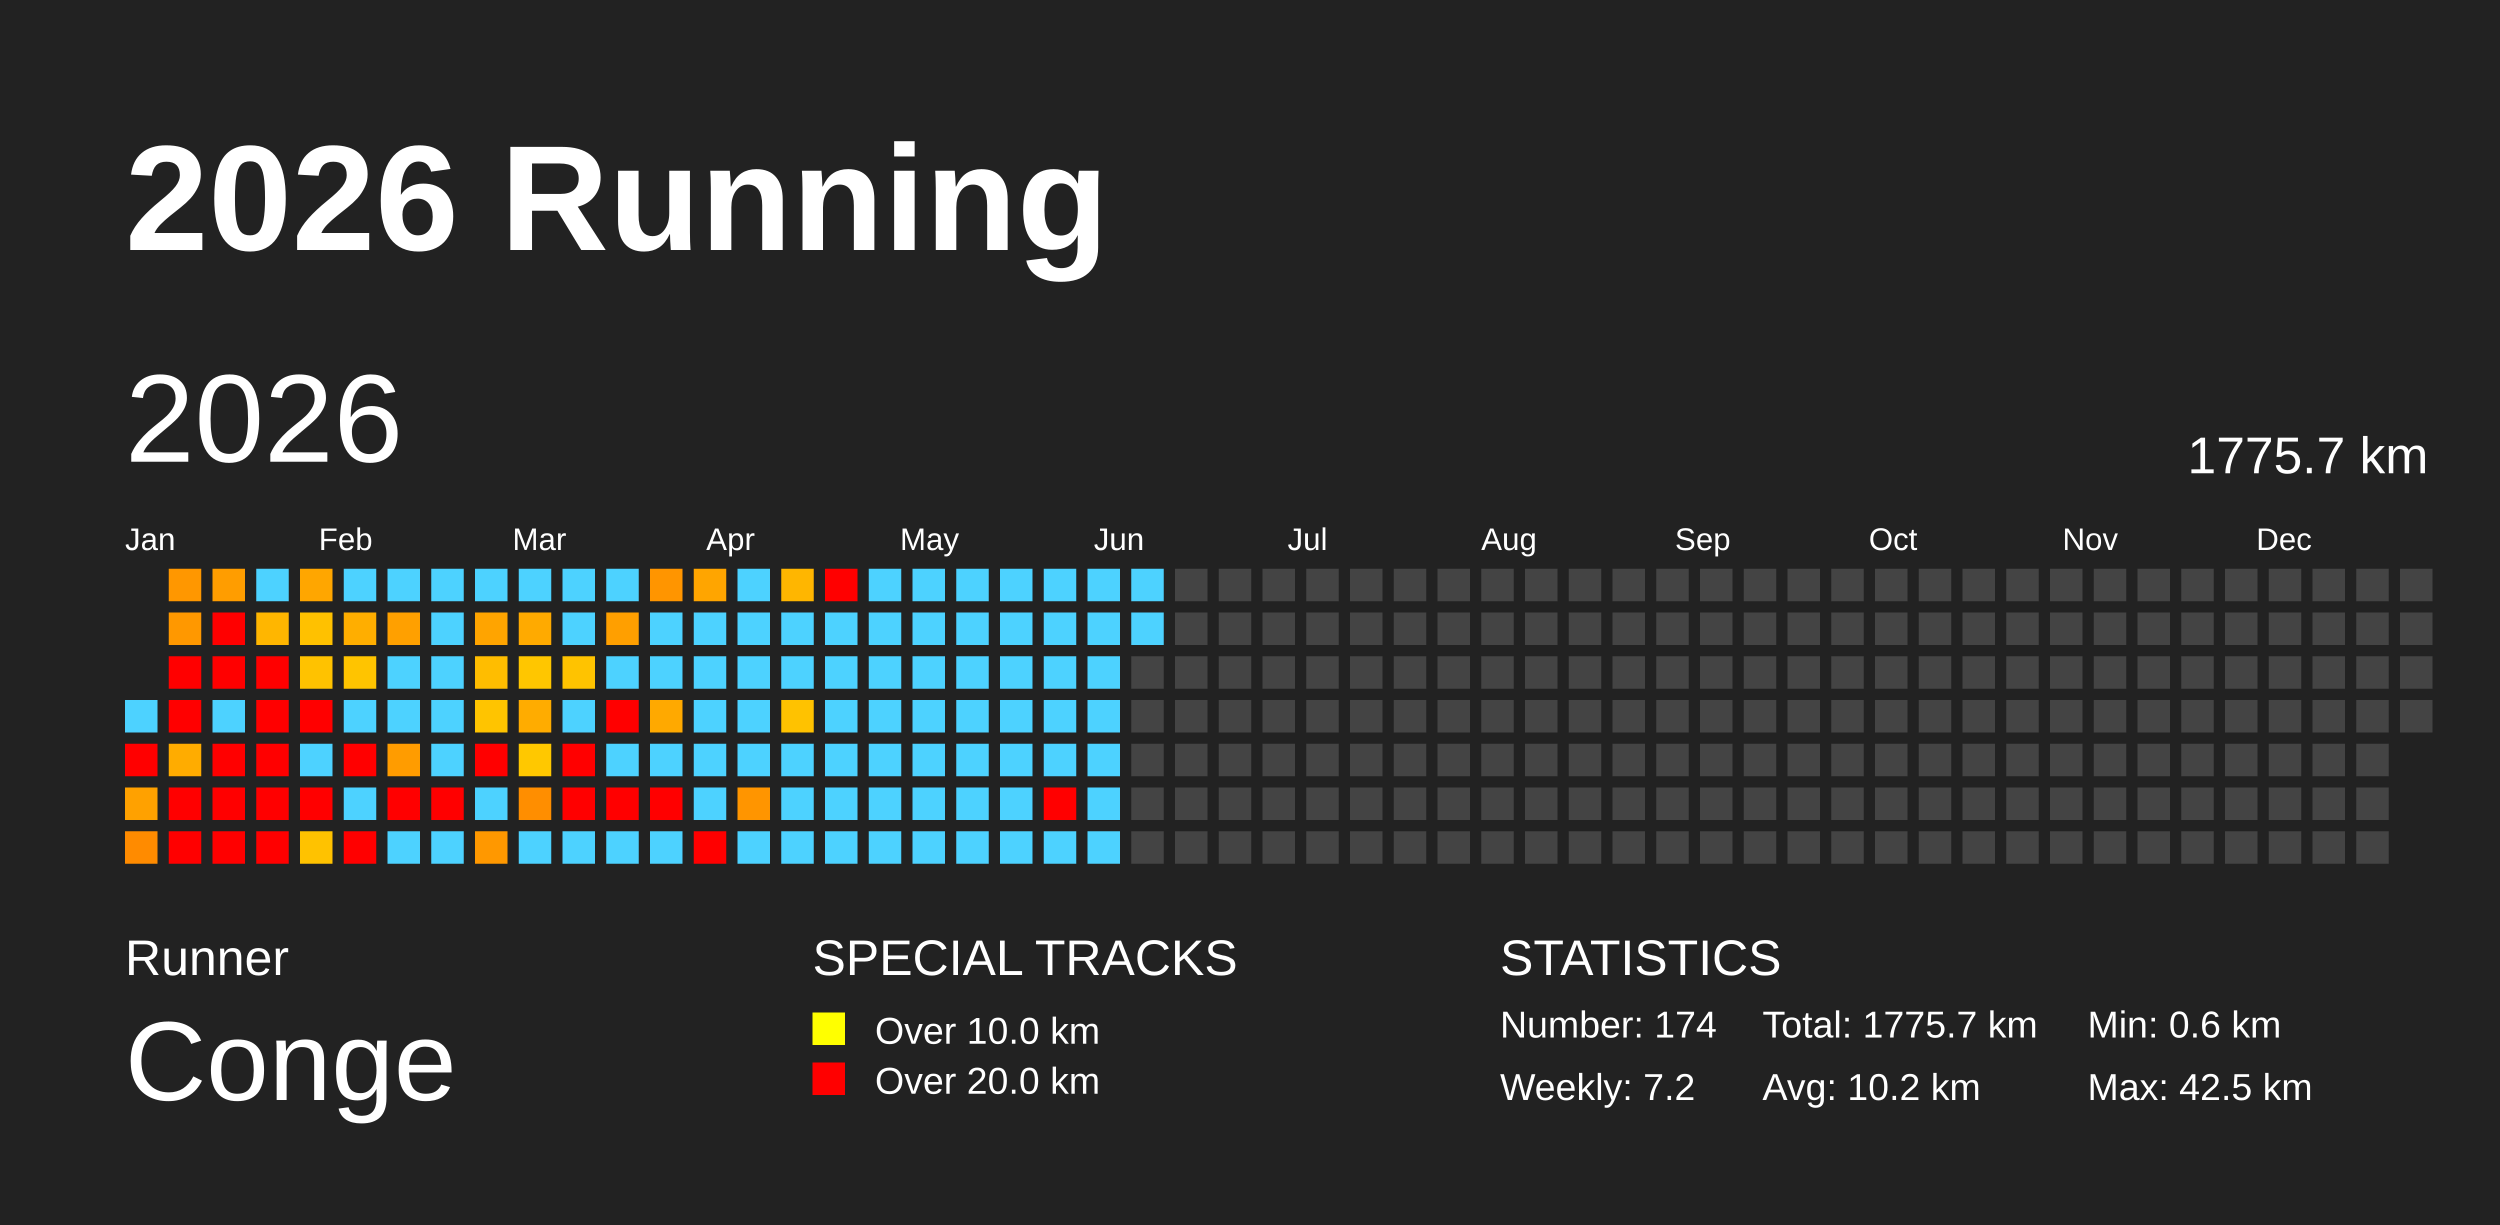
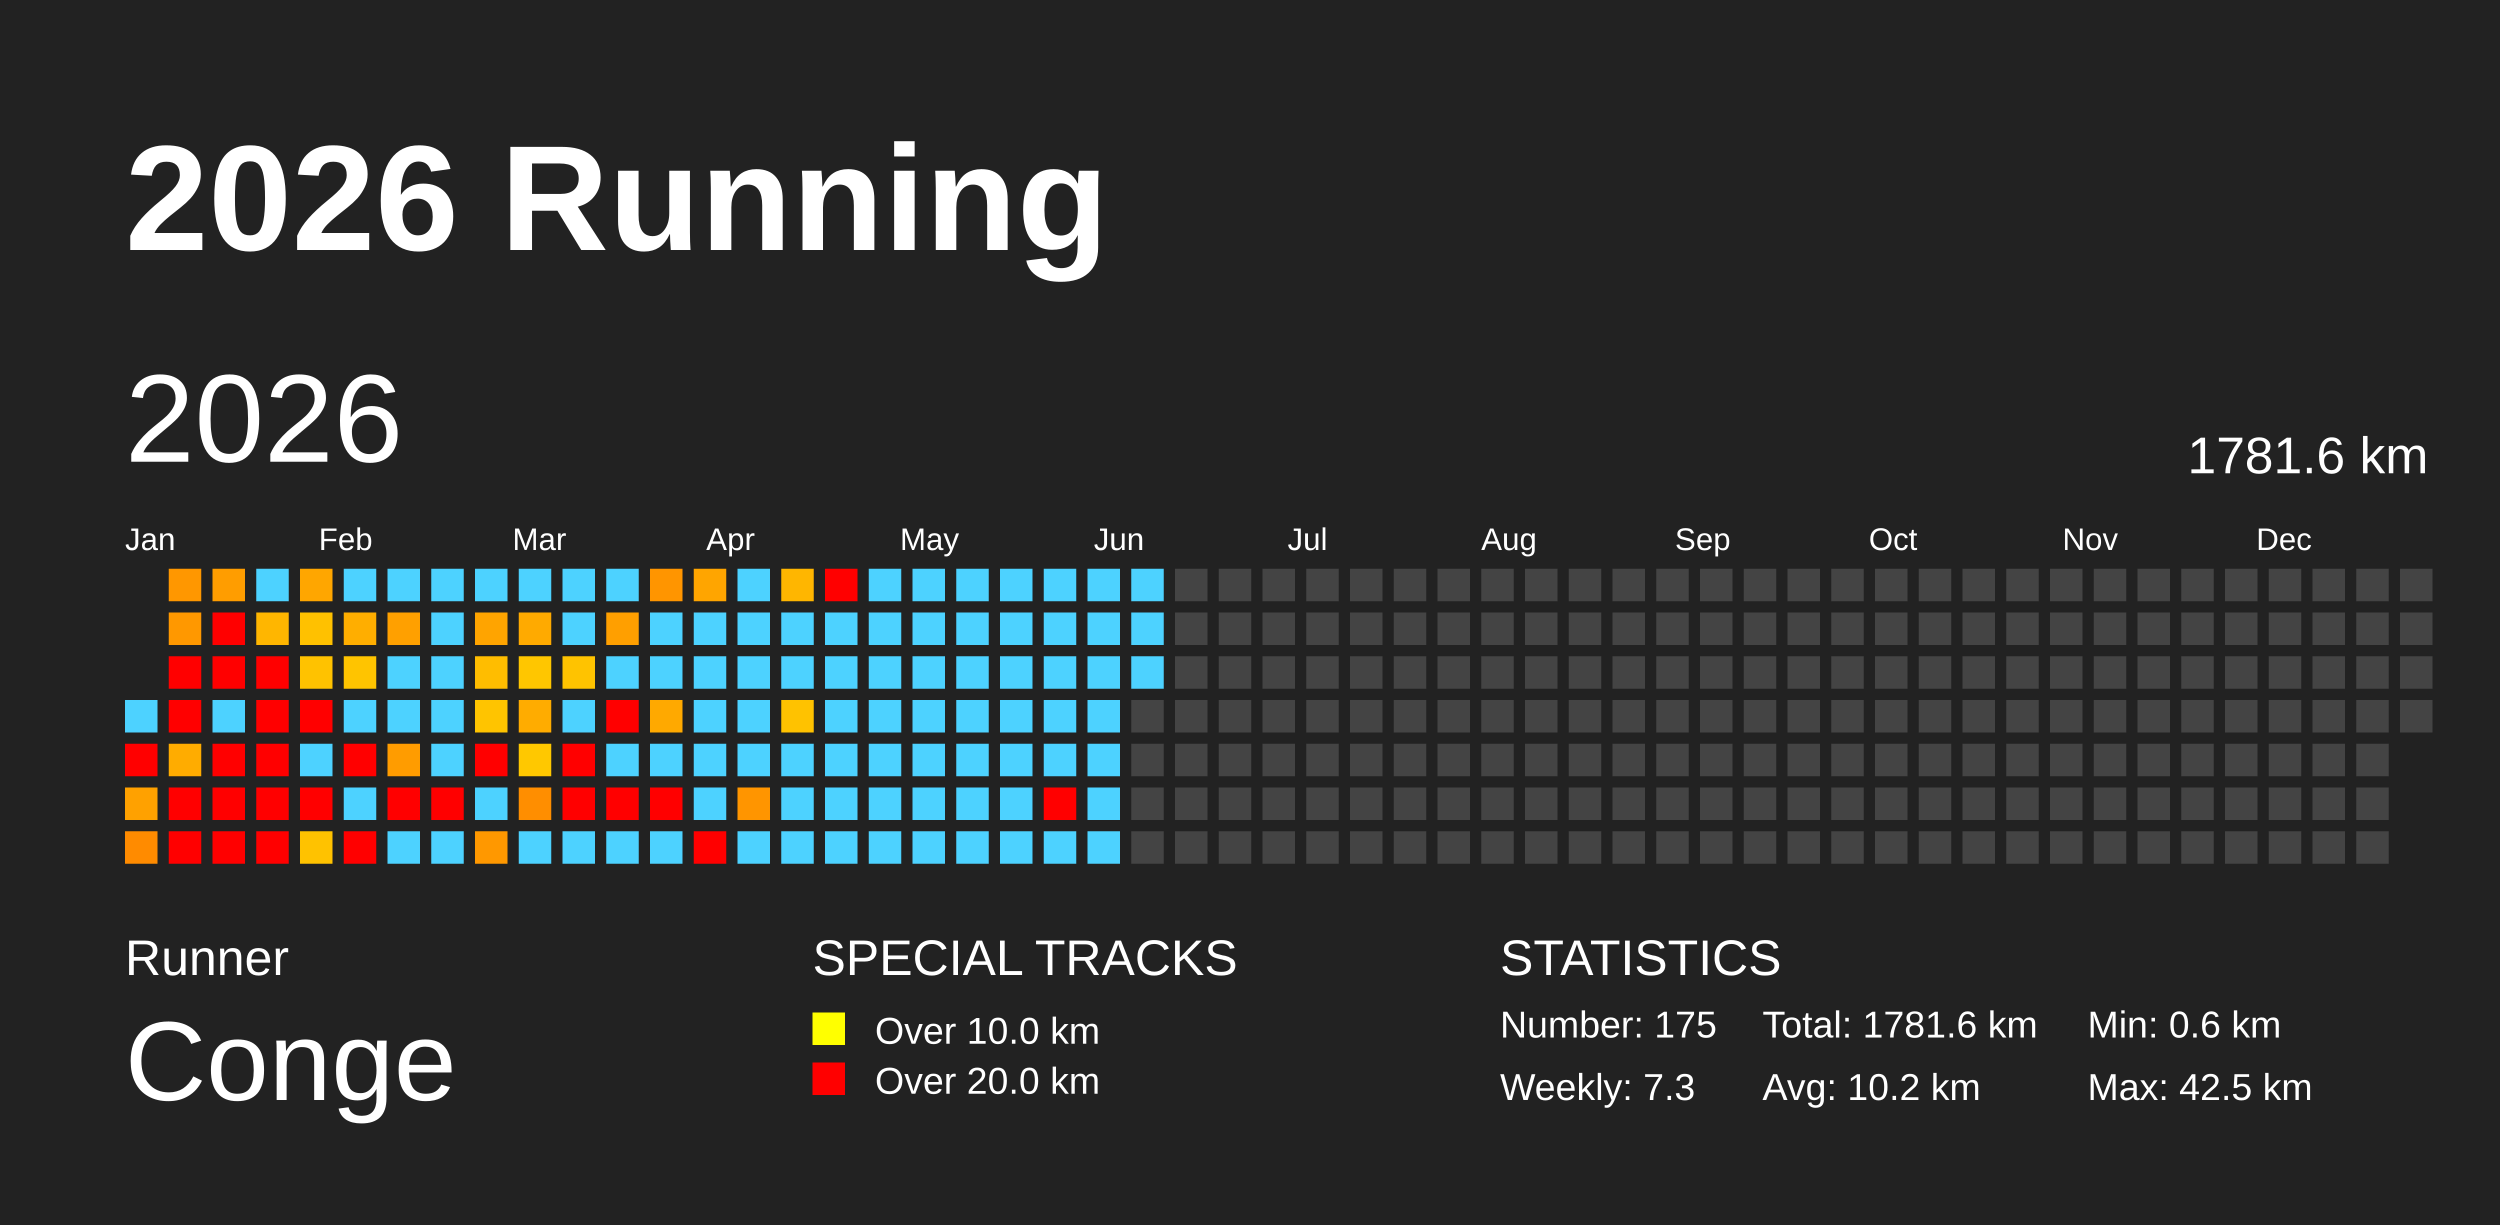
<svg xmlns="http://www.w3.org/2000/svg" baseProfile="full" height="98mm" version="1.1" viewBox="0,0,200,98" width="200mm">
  <defs />
  <rect fill="#222222" height="98" width="200" x="0" y="0" />
  <text fill="#FFFFFF" style="font-size:12px; font-family:Arial; font-weight:bold;" x="10" y="20">2026 Running</text>
  <text fill="#FFFFFF" style="font-size:4px; font-family:Arial" x="10" y="78">Runner</text>
  <text fill="#FFFFFF" style="font-size:9px; font-family:Arial" x="10" y="88">Conge</text>
  <text fill="#FFFFFF" style="font-size:4px; font-family:Arial" x="65" y="78">SPECIAL TRACKS</text>
  <rect fill="yellow" height="2.6" width="2.6" x="65" y="81" />
  <text fill="#FFFFFF" style="font-size:3px; font-family:Arial" x="70" y="83.5">Over 10.0 km</text>
  <rect fill="red" height="2.6" width="2.6" x="65" y="85" />
  <text fill="#FFFFFF" style="font-size:3px; font-family:Arial" x="70" y="87.5">Over 20.0 km</text>
  <text fill="#FFFFFF" style="font-size:4px; font-family:Arial" x="120" y="78">STATISTICS</text>
-   <text fill="#FFFFFF" style="font-size:3px; font-family:Arial" x="120" y="83">Number: 174</text>
-   <text fill="#FFFFFF" style="font-size:3px; font-family:Arial" x="120" y="88">Weekly: 7.2</text>
-   <text fill="#FFFFFF" style="font-size:3px; font-family:Arial" x="141" y="83">Total: 1775.7 km</text>
+   <text fill="#FFFFFF" style="font-size:3px; font-family:Arial" x="120" y="83">Number: 175</text>
+   <text fill="#FFFFFF" style="font-size:3px; font-family:Arial" x="120" y="88">Weekly: 7.3</text>
+   <text fill="#FFFFFF" style="font-size:3px; font-family:Arial" x="141" y="83">Total: 1781.6 km</text>
  <text fill="#FFFFFF" style="font-size:3px; font-family:Arial" x="141" y="88">Avg: 10.2 km</text>
  <text fill="#FFFFFF" style="font-size:3px; font-family:Arial" x="167" y="83">Min: 0.6 km</text>
  <text fill="#FFFFFF" style="font-size:3px; font-family:Arial" x="167" y="88">Max: 42.5 km</text>
  <text dominant-baseline="hanging" fill="#FFFFFF" style="font-size:10.0px; font-family:Arial;" x="10" y="30">2026</text>
-   <text dominant-baseline="hanging" fill="#FFFFFF" style="font-size:4.125px; font-family:Arial;" x="175" y="35">1775.7 km</text>
+   <text dominant-baseline="hanging" fill="#FFFFFF" style="font-size:4.125px; font-family:Arial;" x="175" y="35">1781.6 km</text>
  <text fill="#FFFFFF" style="font-size:2.5px; font-family:Arial" x="10.0" y="44">Jan</text>
  <text fill="#FFFFFF" style="font-size:2.5px; font-family:Arial" x="25.5" y="44">Feb</text>
  <text fill="#FFFFFF" style="font-size:2.5px; font-family:Arial" x="41.0" y="44">Mar</text>
  <text fill="#FFFFFF" style="font-size:2.5px; font-family:Arial" x="56.5" y="44">Apr</text>
  <text fill="#FFFFFF" style="font-size:2.5px; font-family:Arial" x="72.0" y="44">May</text>
  <text fill="#FFFFFF" style="font-size:2.5px; font-family:Arial" x="87.5" y="44">Jun</text>
  <text fill="#FFFFFF" style="font-size:2.5px; font-family:Arial" x="103.0" y="44">Jul</text>
  <text fill="#FFFFFF" style="font-size:2.5px; font-family:Arial" x="118.5" y="44">Aug</text>
  <text fill="#FFFFFF" style="font-size:2.5px; font-family:Arial" x="134.0" y="44">Sep</text>
  <text fill="#FFFFFF" style="font-size:2.5px; font-family:Arial" x="149.5" y="44">Oct</text>
  <text fill="#FFFFFF" style="font-size:2.5px; font-family:Arial" x="165.0" y="44">Nov</text>
  <text fill="#FFFFFF" style="font-size:2.5px; font-family:Arial" x="180.5" y="44">Dec</text>
  <rect fill="#4dd2ff" height="2.6" width="2.6" x="10.0" y="56.0" />
  <rect fill="red" height="2.6" width="2.6" x="10.0" y="59.5" />
  <rect fill="#ffa100" height="2.6" width="2.6" x="10.0" y="63.0" />
  <rect fill="#ff8b00" height="2.6" width="2.6" x="10.0" y="66.5" />
  <rect fill="#ff9700" height="2.6" width="2.6" x="13.5" y="45.5" />
  <rect fill="#ff9800" height="2.6" width="2.6" x="13.5" y="49.0" />
  <rect fill="red" height="2.6" width="2.6" x="13.5" y="52.5" />
  <rect fill="red" height="2.6" width="2.6" x="13.5" y="56.0" />
  <rect fill="#ffac00" height="2.6" width="2.6" x="13.5" y="59.5" />
  <rect fill="red" height="2.6" width="2.6" x="13.5" y="63.0" />
  <rect fill="red" height="2.6" width="2.6" x="13.5" y="66.5" />
  <rect fill="#ff9d00" height="2.6" width="2.6" x="17.0" y="45.5" />
  <rect fill="red" height="2.6" width="2.6" x="17.0" y="49.0" />
  <rect fill="red" height="2.6" width="2.6" x="17.0" y="52.5" />
  <rect fill="#4dd2ff" height="2.6" width="2.6" x="17.0" y="56.0" />
  <rect fill="red" height="2.6" width="2.6" x="17.0" y="59.5" />
  <rect fill="red" height="2.6" width="2.6" x="17.0" y="63.0" />
  <rect fill="red" height="2.6" width="2.6" x="17.0" y="66.5" />
  <rect fill="#4dd2ff" height="2.6" width="2.6" x="20.5" y="45.5" />
  <rect fill="#ffb600" height="2.6" width="2.6" x="20.5" y="49.0" />
  <rect fill="red" height="2.6" width="2.6" x="20.5" y="52.5" />
  <rect fill="red" height="2.6" width="2.6" x="20.5" y="56.0" />
  <rect fill="red" height="2.6" width="2.6" x="20.5" y="59.5" />
  <rect fill="red" height="2.6" width="2.6" x="20.5" y="63.0" />
  <rect fill="red" height="2.6" width="2.6" x="20.5" y="66.5" />
  <rect fill="#ffa600" height="2.6" width="2.6" x="24.0" y="45.5" />
  <rect fill="#ffc100" height="2.6" width="2.6" x="24.0" y="49.0" />
  <rect fill="#ffc200" height="2.6" width="2.6" x="24.0" y="52.5" />
  <rect fill="red" height="2.6" width="2.6" x="24.0" y="56.0" />
  <rect fill="#4dd2ff" height="2.6" width="2.6" x="24.0" y="59.5" />
  <rect fill="red" height="2.6" width="2.6" x="24.0" y="63.0" />
  <rect fill="#ffc200" height="2.6" width="2.6" x="24.0" y="66.5" />
  <rect fill="#4dd2ff" height="2.6" width="2.6" x="27.5" y="45.5" />
  <rect fill="#ffae00" height="2.6" width="2.6" x="27.5" y="49.0" />
  <rect fill="#ffc400" height="2.6" width="2.6" x="27.5" y="52.5" />
  <rect fill="#4dd2ff" height="2.6" width="2.6" x="27.5" y="56.0" />
  <rect fill="red" height="2.6" width="2.6" x="27.5" y="59.5" />
  <rect fill="#4dd2ff" height="2.6" width="2.6" x="27.5" y="63.0" />
  <rect fill="red" height="2.6" width="2.6" x="27.5" y="66.5" />
  <rect fill="#4dd2ff" height="2.6" width="2.6" x="31.0" y="45.5" />
  <rect fill="#ffa000" height="2.6" width="2.6" x="31.0" y="49.0" />
  <rect fill="#4dd2ff" height="2.6" width="2.6" x="31.0" y="52.5" />
  <rect fill="#4dd2ff" height="2.6" width="2.6" x="31.0" y="56.0" />
  <rect fill="#ff9c00" height="2.6" width="2.6" x="31.0" y="59.5" />
  <rect fill="red" height="2.6" width="2.6" x="31.0" y="63.0" />
  <rect fill="#4dd2ff" height="2.6" width="2.6" x="31.0" y="66.5" />
  <rect fill="#4dd2ff" height="2.6" width="2.6" x="34.5" y="45.5" />
  <rect fill="#4dd2ff" height="2.6" width="2.6" x="34.5" y="49.0" />
  <rect fill="#4dd2ff" height="2.6" width="2.6" x="34.5" y="52.5" />
  <rect fill="#4dd2ff" height="2.6" width="2.6" x="34.5" y="56.0" />
  <rect fill="#4dd2ff" height="2.6" width="2.6" x="34.5" y="59.5" />
  <rect fill="red" height="2.6" width="2.6" x="34.5" y="63.0" />
  <rect fill="#4dd2ff" height="2.6" width="2.6" x="34.5" y="66.5" />
  <rect fill="#4dd2ff" height="2.6" width="2.6" x="38.0" y="45.5" />
  <rect fill="#ffa400" height="2.6" width="2.6" x="38.0" y="49.0" />
  <rect fill="#ffbd00" height="2.6" width="2.6" x="38.0" y="52.5" />
  <rect fill="#ffc400" height="2.6" width="2.6" x="38.0" y="56.0" />
  <rect fill="red" height="2.6" width="2.6" x="38.0" y="59.5" />
  <rect fill="#4dd2ff" height="2.6" width="2.6" x="38.0" y="63.0" />
  <rect fill="#ff9800" height="2.6" width="2.6" x="38.0" y="66.5" />
  <rect fill="#4dd2ff" height="2.6" width="2.6" x="41.5" y="45.5" />
  <rect fill="#ffaa00" height="2.6" width="2.6" x="41.5" y="49.0" />
  <rect fill="#ffc600" height="2.6" width="2.6" x="41.5" y="52.5" />
  <rect fill="#ffac00" height="2.6" width="2.6" x="41.5" y="56.0" />
  <rect fill="#ffc800" height="2.6" width="2.6" x="41.5" y="59.5" />
  <rect fill="#ff8e00" height="2.6" width="2.6" x="41.5" y="63.0" />
  <rect fill="#4dd2ff" height="2.6" width="2.6" x="41.5" y="66.5" />
  <rect fill="#4dd2ff" height="2.6" width="2.6" x="45.0" y="45.5" />
  <rect fill="#4dd2ff" height="2.6" width="2.6" x="45.0" y="49.0" />
  <rect fill="#ffc300" height="2.6" width="2.6" x="45.0" y="52.5" />
  <rect fill="#4dd2ff" height="2.6" width="2.6" x="45.0" y="56.0" />
  <rect fill="red" height="2.6" width="2.6" x="45.0" y="59.5" />
  <rect fill="red" height="2.6" width="2.6" x="45.0" y="63.0" />
  <rect fill="#4dd2ff" height="2.6" width="2.6" x="45.0" y="66.5" />
  <rect fill="#4dd2ff" height="2.6" width="2.6" x="48.5" y="45.5" />
  <rect fill="#ff9f00" height="2.6" width="2.6" x="48.5" y="49.0" />
  <rect fill="#4dd2ff" height="2.6" width="2.6" x="48.5" y="52.5" />
  <rect fill="red" height="2.6" width="2.6" x="48.5" y="56.0" />
  <rect fill="#4dd2ff" height="2.6" width="2.6" x="48.5" y="59.5" />
  <rect fill="red" height="2.6" width="2.6" x="48.5" y="63.0" />
  <rect fill="#4dd2ff" height="2.6" width="2.6" x="48.5" y="66.5" />
  <rect fill="#ff9500" height="2.6" width="2.6" x="52.0" y="45.5" />
  <rect fill="#4dd2ff" height="2.6" width="2.6" x="52.0" y="49.0" />
  <rect fill="#4dd2ff" height="2.6" width="2.6" x="52.0" y="52.5" />
  <rect fill="#ffa900" height="2.6" width="2.6" x="52.0" y="56.0" />
  <rect fill="#4dd2ff" height="2.6" width="2.6" x="52.0" y="59.5" />
  <rect fill="red" height="2.6" width="2.6" x="52.0" y="63.0" />
  <rect fill="#4dd2ff" height="2.6" width="2.6" x="52.0" y="66.5" />
  <rect fill="#ffa500" height="2.6" width="2.6" x="55.5" y="45.5" />
  <rect fill="#4dd2ff" height="2.6" width="2.6" x="55.5" y="49.0" />
  <rect fill="#4dd2ff" height="2.6" width="2.6" x="55.5" y="52.5" />
  <rect fill="#4dd2ff" height="2.6" width="2.6" x="55.5" y="56.0" />
  <rect fill="#4dd2ff" height="2.6" width="2.6" x="55.5" y="59.5" />
  <rect fill="#4dd2ff" height="2.6" width="2.6" x="55.5" y="63.0" />
  <rect fill="red" height="2.6" width="2.6" x="55.5" y="66.5" />
  <rect fill="#4dd2ff" height="2.6" width="2.6" x="59.0" y="45.5" />
  <rect fill="#4dd2ff" height="2.6" width="2.6" x="59.0" y="49.0" />
  <rect fill="#4dd2ff" height="2.6" width="2.6" x="59.0" y="52.5" />
  <rect fill="#4dd2ff" height="2.6" width="2.6" x="59.0" y="56.0" />
  <rect fill="#4dd2ff" height="2.6" width="2.6" x="59.0" y="59.5" />
  <rect fill="#ff9500" height="2.6" width="2.6" x="59.0" y="63.0" />
  <rect fill="#4dd2ff" height="2.6" width="2.6" x="59.0" y="66.5" />
  <rect fill="#ffb600" height="2.6" width="2.6" x="62.5" y="45.5" />
  <rect fill="#4dd2ff" height="2.6" width="2.6" x="62.5" y="49.0" />
  <rect fill="#4dd2ff" height="2.6" width="2.6" x="62.5" y="52.5" />
  <rect fill="#ffc200" height="2.6" width="2.6" x="62.5" y="56.0" />
  <rect fill="#4dd2ff" height="2.6" width="2.6" x="62.5" y="59.5" />
  <rect fill="#4dd2ff" height="2.6" width="2.6" x="62.5" y="63.0" />
  <rect fill="#4dd2ff" height="2.6" width="2.6" x="62.5" y="66.5" />
  <rect fill="red" height="2.6" width="2.6" x="66.0" y="45.5" />
  <rect fill="#4dd2ff" height="2.6" width="2.6" x="66.0" y="49.0" />
  <rect fill="#4dd2ff" height="2.6" width="2.6" x="66.0" y="52.5" />
  <rect fill="#4dd2ff" height="2.6" width="2.6" x="66.0" y="56.0" />
  <rect fill="#4dd2ff" height="2.6" width="2.6" x="66.0" y="59.5" />
  <rect fill="#4dd2ff" height="2.6" width="2.6" x="66.0" y="63.0" />
  <rect fill="#4dd2ff" height="2.6" width="2.6" x="66.0" y="66.5" />
  <rect fill="#4dd2ff" height="2.6" width="2.6" x="69.5" y="45.5" />
  <rect fill="#4dd2ff" height="2.6" width="2.6" x="69.5" y="49.0" />
  <rect fill="#4dd2ff" height="2.6" width="2.6" x="69.5" y="52.5" />
  <rect fill="#4dd2ff" height="2.6" width="2.6" x="69.5" y="56.0" />
  <rect fill="#4dd2ff" height="2.6" width="2.6" x="69.5" y="59.5" />
  <rect fill="#4dd2ff" height="2.6" width="2.6" x="69.5" y="63.0" />
  <rect fill="#4dd2ff" height="2.6" width="2.6" x="69.5" y="66.5" />
  <rect fill="#4dd2ff" height="2.6" width="2.6" x="73.0" y="45.5" />
  <rect fill="#4dd2ff" height="2.6" width="2.6" x="73.0" y="49.0" />
  <rect fill="#4dd2ff" height="2.6" width="2.6" x="73.0" y="52.5" />
  <rect fill="#4dd2ff" height="2.6" width="2.6" x="73.0" y="56.0" />
  <rect fill="#4dd2ff" height="2.6" width="2.6" x="73.0" y="59.5" />
  <rect fill="#4dd2ff" height="2.6" width="2.6" x="73.0" y="63.0" />
  <rect fill="#4dd2ff" height="2.6" width="2.6" x="73.0" y="66.5" />
  <rect fill="#4dd2ff" height="2.6" width="2.6" x="76.5" y="45.5" />
  <rect fill="#4dd2ff" height="2.6" width="2.6" x="76.5" y="49.0" />
  <rect fill="#4dd2ff" height="2.6" width="2.6" x="76.5" y="52.5" />
  <rect fill="#4dd2ff" height="2.6" width="2.6" x="76.5" y="56.0" />
  <rect fill="#4dd2ff" height="2.6" width="2.6" x="76.5" y="59.5" />
  <rect fill="#4dd2ff" height="2.6" width="2.6" x="76.5" y="63.0" />
  <rect fill="#4dd2ff" height="2.6" width="2.6" x="76.5" y="66.5" />
  <rect fill="#4dd2ff" height="2.6" width="2.6" x="80.0" y="45.5" />
  <rect fill="#4dd2ff" height="2.6" width="2.6" x="80.0" y="49.0" />
  <rect fill="#4dd2ff" height="2.6" width="2.6" x="80.0" y="52.5" />
  <rect fill="#4dd2ff" height="2.6" width="2.6" x="80.0" y="56.0" />
  <rect fill="#4dd2ff" height="2.6" width="2.6" x="80.0" y="59.5" />
  <rect fill="#4dd2ff" height="2.6" width="2.6" x="80.0" y="63.0" />
  <rect fill="#4dd2ff" height="2.6" width="2.6" x="80.0" y="66.5" />
  <rect fill="#4dd2ff" height="2.6" width="2.6" x="83.5" y="45.5" />
  <rect fill="#4dd2ff" height="2.6" width="2.6" x="83.5" y="49.0" />
  <rect fill="#4dd2ff" height="2.6" width="2.6" x="83.5" y="52.5" />
  <rect fill="#4dd2ff" height="2.6" width="2.6" x="83.5" y="56.0" />
  <rect fill="#4dd2ff" height="2.6" width="2.6" x="83.5" y="59.5" />
  <rect fill="red" height="2.6" width="2.6" x="83.5" y="63.0" />
  <rect fill="#4dd2ff" height="2.6" width="2.6" x="83.5" y="66.5" />
  <rect fill="#4dd2ff" height="2.6" width="2.6" x="87.0" y="45.5" />
  <rect fill="#4dd2ff" height="2.6" width="2.6" x="87.0" y="49.0" />
  <rect fill="#4dd2ff" height="2.6" width="2.6" x="87.0" y="52.5" />
  <rect fill="#4dd2ff" height="2.6" width="2.6" x="87.0" y="56.0" />
  <rect fill="#4dd2ff" height="2.6" width="2.6" x="87.0" y="59.5" />
  <rect fill="#4dd2ff" height="2.6" width="2.6" x="87.0" y="63.0" />
  <rect fill="#4dd2ff" height="2.6" width="2.6" x="87.0" y="66.5" />
  <rect fill="#4dd2ff" height="2.6" width="2.6" x="90.5" y="45.5" />
  <rect fill="#4dd2ff" height="2.6" width="2.6" x="90.5" y="49.0" />
-   <rect fill="#444444" height="2.6" width="2.6" x="90.5" y="52.5" />
+   <rect fill="#4dd2ff" height="2.6" width="2.6" x="90.5" y="52.5" />
  <rect fill="#444444" height="2.6" width="2.6" x="90.5" y="56.0" />
  <rect fill="#444444" height="2.6" width="2.6" x="90.5" y="59.5" />
  <rect fill="#444444" height="2.6" width="2.6" x="90.5" y="63.0" />
  <rect fill="#444444" height="2.6" width="2.6" x="90.5" y="66.5" />
  <rect fill="#444444" height="2.6" width="2.6" x="94.0" y="45.5" />
  <rect fill="#444444" height="2.6" width="2.6" x="94.0" y="49.0" />
  <rect fill="#444444" height="2.6" width="2.6" x="94.0" y="52.5" />
  <rect fill="#444444" height="2.6" width="2.6" x="94.0" y="56.0" />
  <rect fill="#444444" height="2.6" width="2.6" x="94.0" y="59.5" />
  <rect fill="#444444" height="2.6" width="2.6" x="94.0" y="63.0" />
  <rect fill="#444444" height="2.6" width="2.6" x="94.0" y="66.5" />
  <rect fill="#444444" height="2.6" width="2.6" x="97.5" y="45.5" />
  <rect fill="#444444" height="2.6" width="2.6" x="97.5" y="49.0" />
  <rect fill="#444444" height="2.6" width="2.6" x="97.5" y="52.5" />
  <rect fill="#444444" height="2.6" width="2.6" x="97.5" y="56.0" />
  <rect fill="#444444" height="2.6" width="2.6" x="97.5" y="59.5" />
  <rect fill="#444444" height="2.6" width="2.6" x="97.5" y="63.0" />
  <rect fill="#444444" height="2.6" width="2.6" x="97.5" y="66.5" />
  <rect fill="#444444" height="2.6" width="2.6" x="101.0" y="45.5" />
  <rect fill="#444444" height="2.6" width="2.6" x="101.0" y="49.0" />
  <rect fill="#444444" height="2.6" width="2.6" x="101.0" y="52.5" />
  <rect fill="#444444" height="2.6" width="2.6" x="101.0" y="56.0" />
  <rect fill="#444444" height="2.6" width="2.6" x="101.0" y="59.5" />
  <rect fill="#444444" height="2.6" width="2.6" x="101.0" y="63.0" />
  <rect fill="#444444" height="2.6" width="2.6" x="101.0" y="66.5" />
  <rect fill="#444444" height="2.6" width="2.6" x="104.5" y="45.5" />
  <rect fill="#444444" height="2.6" width="2.6" x="104.5" y="49.0" />
  <rect fill="#444444" height="2.6" width="2.6" x="104.5" y="52.5" />
  <rect fill="#444444" height="2.6" width="2.6" x="104.5" y="56.0" />
  <rect fill="#444444" height="2.6" width="2.6" x="104.5" y="59.5" />
  <rect fill="#444444" height="2.6" width="2.6" x="104.5" y="63.0" />
  <rect fill="#444444" height="2.6" width="2.6" x="104.5" y="66.5" />
  <rect fill="#444444" height="2.6" width="2.6" x="108.0" y="45.5" />
  <rect fill="#444444" height="2.6" width="2.6" x="108.0" y="49.0" />
  <rect fill="#444444" height="2.6" width="2.6" x="108.0" y="52.5" />
  <rect fill="#444444" height="2.6" width="2.6" x="108.0" y="56.0" />
  <rect fill="#444444" height="2.6" width="2.6" x="108.0" y="59.5" />
  <rect fill="#444444" height="2.6" width="2.6" x="108.0" y="63.0" />
  <rect fill="#444444" height="2.6" width="2.6" x="108.0" y="66.5" />
  <rect fill="#444444" height="2.6" width="2.6" x="111.5" y="45.5" />
  <rect fill="#444444" height="2.6" width="2.6" x="111.5" y="49.0" />
  <rect fill="#444444" height="2.6" width="2.6" x="111.5" y="52.5" />
  <rect fill="#444444" height="2.6" width="2.6" x="111.5" y="56.0" />
  <rect fill="#444444" height="2.6" width="2.6" x="111.5" y="59.5" />
  <rect fill="#444444" height="2.6" width="2.6" x="111.5" y="63.0" />
  <rect fill="#444444" height="2.6" width="2.6" x="111.5" y="66.5" />
  <rect fill="#444444" height="2.6" width="2.6" x="115.0" y="45.5" />
  <rect fill="#444444" height="2.6" width="2.6" x="115.0" y="49.0" />
  <rect fill="#444444" height="2.6" width="2.6" x="115.0" y="52.5" />
  <rect fill="#444444" height="2.6" width="2.6" x="115.0" y="56.0" />
  <rect fill="#444444" height="2.6" width="2.6" x="115.0" y="59.5" />
  <rect fill="#444444" height="2.6" width="2.6" x="115.0" y="63.0" />
  <rect fill="#444444" height="2.6" width="2.6" x="115.0" y="66.5" />
  <rect fill="#444444" height="2.6" width="2.6" x="118.5" y="45.5" />
  <rect fill="#444444" height="2.6" width="2.6" x="118.5" y="49.0" />
  <rect fill="#444444" height="2.6" width="2.6" x="118.5" y="52.5" />
  <rect fill="#444444" height="2.6" width="2.6" x="118.5" y="56.0" />
  <rect fill="#444444" height="2.6" width="2.6" x="118.5" y="59.5" />
  <rect fill="#444444" height="2.6" width="2.6" x="118.5" y="63.0" />
  <rect fill="#444444" height="2.6" width="2.6" x="118.5" y="66.5" />
  <rect fill="#444444" height="2.6" width="2.6" x="122.0" y="45.5" />
  <rect fill="#444444" height="2.6" width="2.6" x="122.0" y="49.0" />
  <rect fill="#444444" height="2.6" width="2.6" x="122.0" y="52.5" />
  <rect fill="#444444" height="2.6" width="2.6" x="122.0" y="56.0" />
  <rect fill="#444444" height="2.6" width="2.6" x="122.0" y="59.5" />
  <rect fill="#444444" height="2.6" width="2.6" x="122.0" y="63.0" />
  <rect fill="#444444" height="2.6" width="2.6" x="122.0" y="66.5" />
  <rect fill="#444444" height="2.6" width="2.6" x="125.5" y="45.5" />
  <rect fill="#444444" height="2.6" width="2.6" x="125.5" y="49.0" />
  <rect fill="#444444" height="2.6" width="2.6" x="125.5" y="52.5" />
  <rect fill="#444444" height="2.6" width="2.6" x="125.5" y="56.0" />
  <rect fill="#444444" height="2.6" width="2.6" x="125.5" y="59.5" />
  <rect fill="#444444" height="2.6" width="2.6" x="125.5" y="63.0" />
  <rect fill="#444444" height="2.6" width="2.6" x="125.5" y="66.5" />
  <rect fill="#444444" height="2.6" width="2.6" x="129.0" y="45.5" />
  <rect fill="#444444" height="2.6" width="2.6" x="129.0" y="49.0" />
  <rect fill="#444444" height="2.6" width="2.6" x="129.0" y="52.5" />
  <rect fill="#444444" height="2.6" width="2.6" x="129.0" y="56.0" />
  <rect fill="#444444" height="2.6" width="2.6" x="129.0" y="59.5" />
  <rect fill="#444444" height="2.6" width="2.6" x="129.0" y="63.0" />
  <rect fill="#444444" height="2.6" width="2.6" x="129.0" y="66.5" />
  <rect fill="#444444" height="2.6" width="2.6" x="132.5" y="45.5" />
  <rect fill="#444444" height="2.6" width="2.6" x="132.5" y="49.0" />
  <rect fill="#444444" height="2.6" width="2.6" x="132.5" y="52.5" />
  <rect fill="#444444" height="2.6" width="2.6" x="132.5" y="56.0" />
  <rect fill="#444444" height="2.6" width="2.6" x="132.5" y="59.5" />
  <rect fill="#444444" height="2.6" width="2.6" x="132.5" y="63.0" />
  <rect fill="#444444" height="2.6" width="2.6" x="132.5" y="66.5" />
  <rect fill="#444444" height="2.6" width="2.6" x="136.0" y="45.5" />
  <rect fill="#444444" height="2.6" width="2.6" x="136.0" y="49.0" />
  <rect fill="#444444" height="2.6" width="2.6" x="136.0" y="52.5" />
  <rect fill="#444444" height="2.6" width="2.6" x="136.0" y="56.0" />
  <rect fill="#444444" height="2.6" width="2.6" x="136.0" y="59.5" />
  <rect fill="#444444" height="2.6" width="2.6" x="136.0" y="63.0" />
  <rect fill="#444444" height="2.6" width="2.6" x="136.0" y="66.5" />
  <rect fill="#444444" height="2.6" width="2.6" x="139.5" y="45.5" />
  <rect fill="#444444" height="2.6" width="2.6" x="139.5" y="49.0" />
  <rect fill="#444444" height="2.6" width="2.6" x="139.5" y="52.5" />
  <rect fill="#444444" height="2.6" width="2.6" x="139.5" y="56.0" />
  <rect fill="#444444" height="2.6" width="2.6" x="139.5" y="59.5" />
  <rect fill="#444444" height="2.6" width="2.6" x="139.5" y="63.0" />
  <rect fill="#444444" height="2.6" width="2.6" x="139.5" y="66.5" />
  <rect fill="#444444" height="2.6" width="2.6" x="143.0" y="45.5" />
  <rect fill="#444444" height="2.6" width="2.6" x="143.0" y="49.0" />
  <rect fill="#444444" height="2.6" width="2.6" x="143.0" y="52.5" />
  <rect fill="#444444" height="2.6" width="2.6" x="143.0" y="56.0" />
  <rect fill="#444444" height="2.6" width="2.6" x="143.0" y="59.5" />
  <rect fill="#444444" height="2.6" width="2.6" x="143.0" y="63.0" />
  <rect fill="#444444" height="2.6" width="2.6" x="143.0" y="66.5" />
  <rect fill="#444444" height="2.6" width="2.6" x="146.5" y="45.5" />
  <rect fill="#444444" height="2.6" width="2.6" x="146.5" y="49.0" />
  <rect fill="#444444" height="2.6" width="2.6" x="146.5" y="52.5" />
  <rect fill="#444444" height="2.6" width="2.6" x="146.5" y="56.0" />
  <rect fill="#444444" height="2.6" width="2.6" x="146.5" y="59.5" />
  <rect fill="#444444" height="2.6" width="2.6" x="146.5" y="63.0" />
  <rect fill="#444444" height="2.6" width="2.6" x="146.5" y="66.5" />
  <rect fill="#444444" height="2.6" width="2.6" x="150.0" y="45.5" />
  <rect fill="#444444" height="2.6" width="2.6" x="150.0" y="49.0" />
  <rect fill="#444444" height="2.6" width="2.6" x="150.0" y="52.5" />
  <rect fill="#444444" height="2.6" width="2.6" x="150.0" y="56.0" />
  <rect fill="#444444" height="2.6" width="2.6" x="150.0" y="59.5" />
  <rect fill="#444444" height="2.6" width="2.6" x="150.0" y="63.0" />
  <rect fill="#444444" height="2.6" width="2.6" x="150.0" y="66.5" />
  <rect fill="#444444" height="2.6" width="2.6" x="153.5" y="45.5" />
  <rect fill="#444444" height="2.6" width="2.6" x="153.5" y="49.0" />
  <rect fill="#444444" height="2.6" width="2.6" x="153.5" y="52.5" />
  <rect fill="#444444" height="2.6" width="2.6" x="153.5" y="56.0" />
  <rect fill="#444444" height="2.6" width="2.6" x="153.5" y="59.5" />
  <rect fill="#444444" height="2.6" width="2.6" x="153.5" y="63.0" />
  <rect fill="#444444" height="2.6" width="2.6" x="153.5" y="66.5" />
  <rect fill="#444444" height="2.6" width="2.6" x="157.0" y="45.5" />
  <rect fill="#444444" height="2.6" width="2.6" x="157.0" y="49.0" />
  <rect fill="#444444" height="2.6" width="2.6" x="157.0" y="52.5" />
  <rect fill="#444444" height="2.6" width="2.6" x="157.0" y="56.0" />
  <rect fill="#444444" height="2.6" width="2.6" x="157.0" y="59.5" />
  <rect fill="#444444" height="2.6" width="2.6" x="157.0" y="63.0" />
  <rect fill="#444444" height="2.6" width="2.6" x="157.0" y="66.5" />
  <rect fill="#444444" height="2.6" width="2.6" x="160.5" y="45.5" />
  <rect fill="#444444" height="2.6" width="2.6" x="160.5" y="49.0" />
  <rect fill="#444444" height="2.6" width="2.6" x="160.5" y="52.5" />
  <rect fill="#444444" height="2.6" width="2.6" x="160.5" y="56.0" />
  <rect fill="#444444" height="2.6" width="2.6" x="160.5" y="59.5" />
  <rect fill="#444444" height="2.6" width="2.6" x="160.5" y="63.0" />
  <rect fill="#444444" height="2.6" width="2.6" x="160.5" y="66.5" />
  <rect fill="#444444" height="2.6" width="2.6" x="164.0" y="45.5" />
  <rect fill="#444444" height="2.6" width="2.6" x="164.0" y="49.0" />
  <rect fill="#444444" height="2.6" width="2.6" x="164.0" y="52.5" />
  <rect fill="#444444" height="2.6" width="2.6" x="164.0" y="56.0" />
  <rect fill="#444444" height="2.6" width="2.6" x="164.0" y="59.5" />
  <rect fill="#444444" height="2.6" width="2.6" x="164.0" y="63.0" />
  <rect fill="#444444" height="2.6" width="2.6" x="164.0" y="66.5" />
  <rect fill="#444444" height="2.6" width="2.6" x="167.5" y="45.5" />
  <rect fill="#444444" height="2.6" width="2.6" x="167.5" y="49.0" />
  <rect fill="#444444" height="2.6" width="2.6" x="167.5" y="52.5" />
  <rect fill="#444444" height="2.6" width="2.6" x="167.5" y="56.0" />
  <rect fill="#444444" height="2.6" width="2.6" x="167.5" y="59.5" />
  <rect fill="#444444" height="2.6" width="2.6" x="167.5" y="63.0" />
  <rect fill="#444444" height="2.6" width="2.6" x="167.5" y="66.5" />
  <rect fill="#444444" height="2.6" width="2.6" x="171.0" y="45.5" />
  <rect fill="#444444" height="2.6" width="2.6" x="171.0" y="49.0" />
  <rect fill="#444444" height="2.6" width="2.6" x="171.0" y="52.5" />
  <rect fill="#444444" height="2.6" width="2.6" x="171.0" y="56.0" />
  <rect fill="#444444" height="2.6" width="2.6" x="171.0" y="59.5" />
  <rect fill="#444444" height="2.6" width="2.6" x="171.0" y="63.0" />
  <rect fill="#444444" height="2.6" width="2.6" x="171.0" y="66.5" />
  <rect fill="#444444" height="2.6" width="2.6" x="174.5" y="45.5" />
  <rect fill="#444444" height="2.6" width="2.6" x="174.5" y="49.0" />
  <rect fill="#444444" height="2.6" width="2.6" x="174.5" y="52.5" />
  <rect fill="#444444" height="2.6" width="2.6" x="174.5" y="56.0" />
  <rect fill="#444444" height="2.6" width="2.6" x="174.5" y="59.5" />
  <rect fill="#444444" height="2.6" width="2.6" x="174.5" y="63.0" />
  <rect fill="#444444" height="2.6" width="2.6" x="174.5" y="66.5" />
  <rect fill="#444444" height="2.6" width="2.6" x="178.0" y="45.5" />
  <rect fill="#444444" height="2.6" width="2.6" x="178.0" y="49.0" />
  <rect fill="#444444" height="2.6" width="2.6" x="178.0" y="52.5" />
  <rect fill="#444444" height="2.6" width="2.6" x="178.0" y="56.0" />
  <rect fill="#444444" height="2.6" width="2.6" x="178.0" y="59.5" />
  <rect fill="#444444" height="2.6" width="2.6" x="178.0" y="63.0" />
  <rect fill="#444444" height="2.6" width="2.6" x="178.0" y="66.5" />
  <rect fill="#444444" height="2.6" width="2.6" x="181.5" y="45.5" />
  <rect fill="#444444" height="2.6" width="2.6" x="181.5" y="49.0" />
  <rect fill="#444444" height="2.6" width="2.6" x="181.5" y="52.5" />
  <rect fill="#444444" height="2.6" width="2.6" x="181.5" y="56.0" />
  <rect fill="#444444" height="2.6" width="2.6" x="181.5" y="59.5" />
  <rect fill="#444444" height="2.6" width="2.6" x="181.5" y="63.0" />
  <rect fill="#444444" height="2.6" width="2.6" x="181.5" y="66.5" />
  <rect fill="#444444" height="2.6" width="2.6" x="185.0" y="45.5" />
  <rect fill="#444444" height="2.6" width="2.6" x="185.0" y="49.0" />
  <rect fill="#444444" height="2.6" width="2.6" x="185.0" y="52.5" />
  <rect fill="#444444" height="2.6" width="2.6" x="185.0" y="56.0" />
  <rect fill="#444444" height="2.6" width="2.6" x="185.0" y="59.5" />
  <rect fill="#444444" height="2.6" width="2.6" x="185.0" y="63.0" />
  <rect fill="#444444" height="2.6" width="2.6" x="185.0" y="66.5" />
  <rect fill="#444444" height="2.6" width="2.6" x="188.5" y="45.5" />
  <rect fill="#444444" height="2.6" width="2.6" x="188.5" y="49.0" />
  <rect fill="#444444" height="2.6" width="2.6" x="188.5" y="52.5" />
  <rect fill="#444444" height="2.6" width="2.6" x="188.5" y="56.0" />
  <rect fill="#444444" height="2.6" width="2.6" x="188.5" y="59.5" />
  <rect fill="#444444" height="2.6" width="2.6" x="188.5" y="63.0" />
  <rect fill="#444444" height="2.6" width="2.6" x="188.5" y="66.5" />
  <rect fill="#444444" height="2.6" width="2.6" x="192.0" y="45.5" />
  <rect fill="#444444" height="2.6" width="2.6" x="192.0" y="49.0" />
  <rect fill="#444444" height="2.6" width="2.6" x="192.0" y="52.5" />
  <rect fill="#444444" height="2.6" width="2.6" x="192.0" y="56.0" />
</svg>
